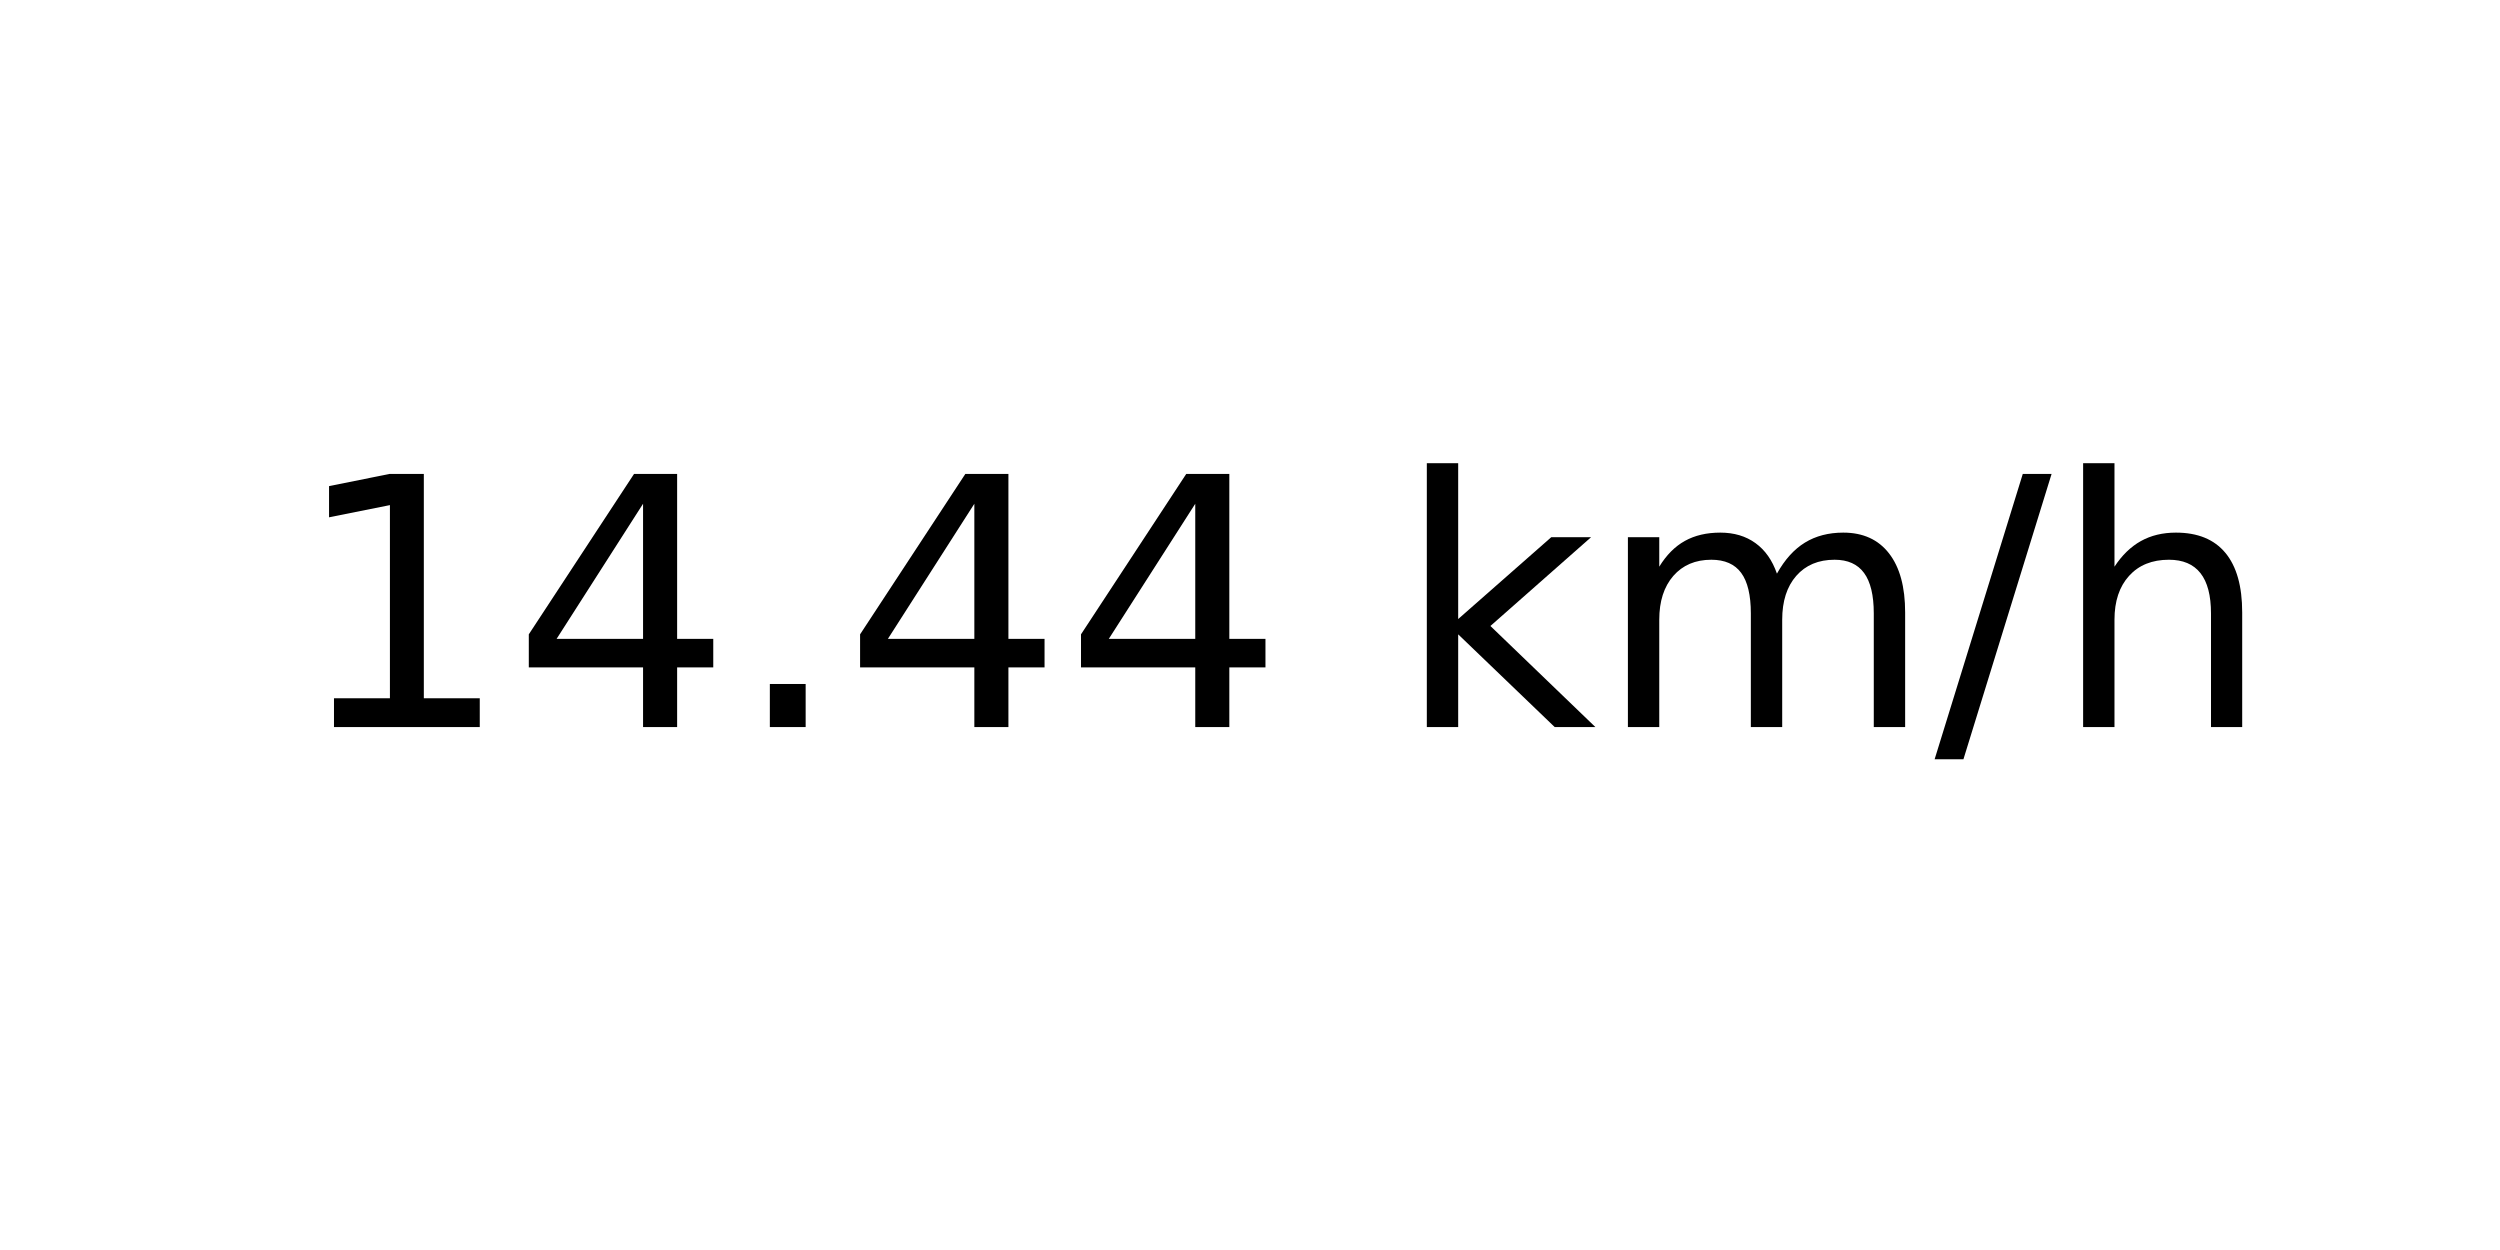
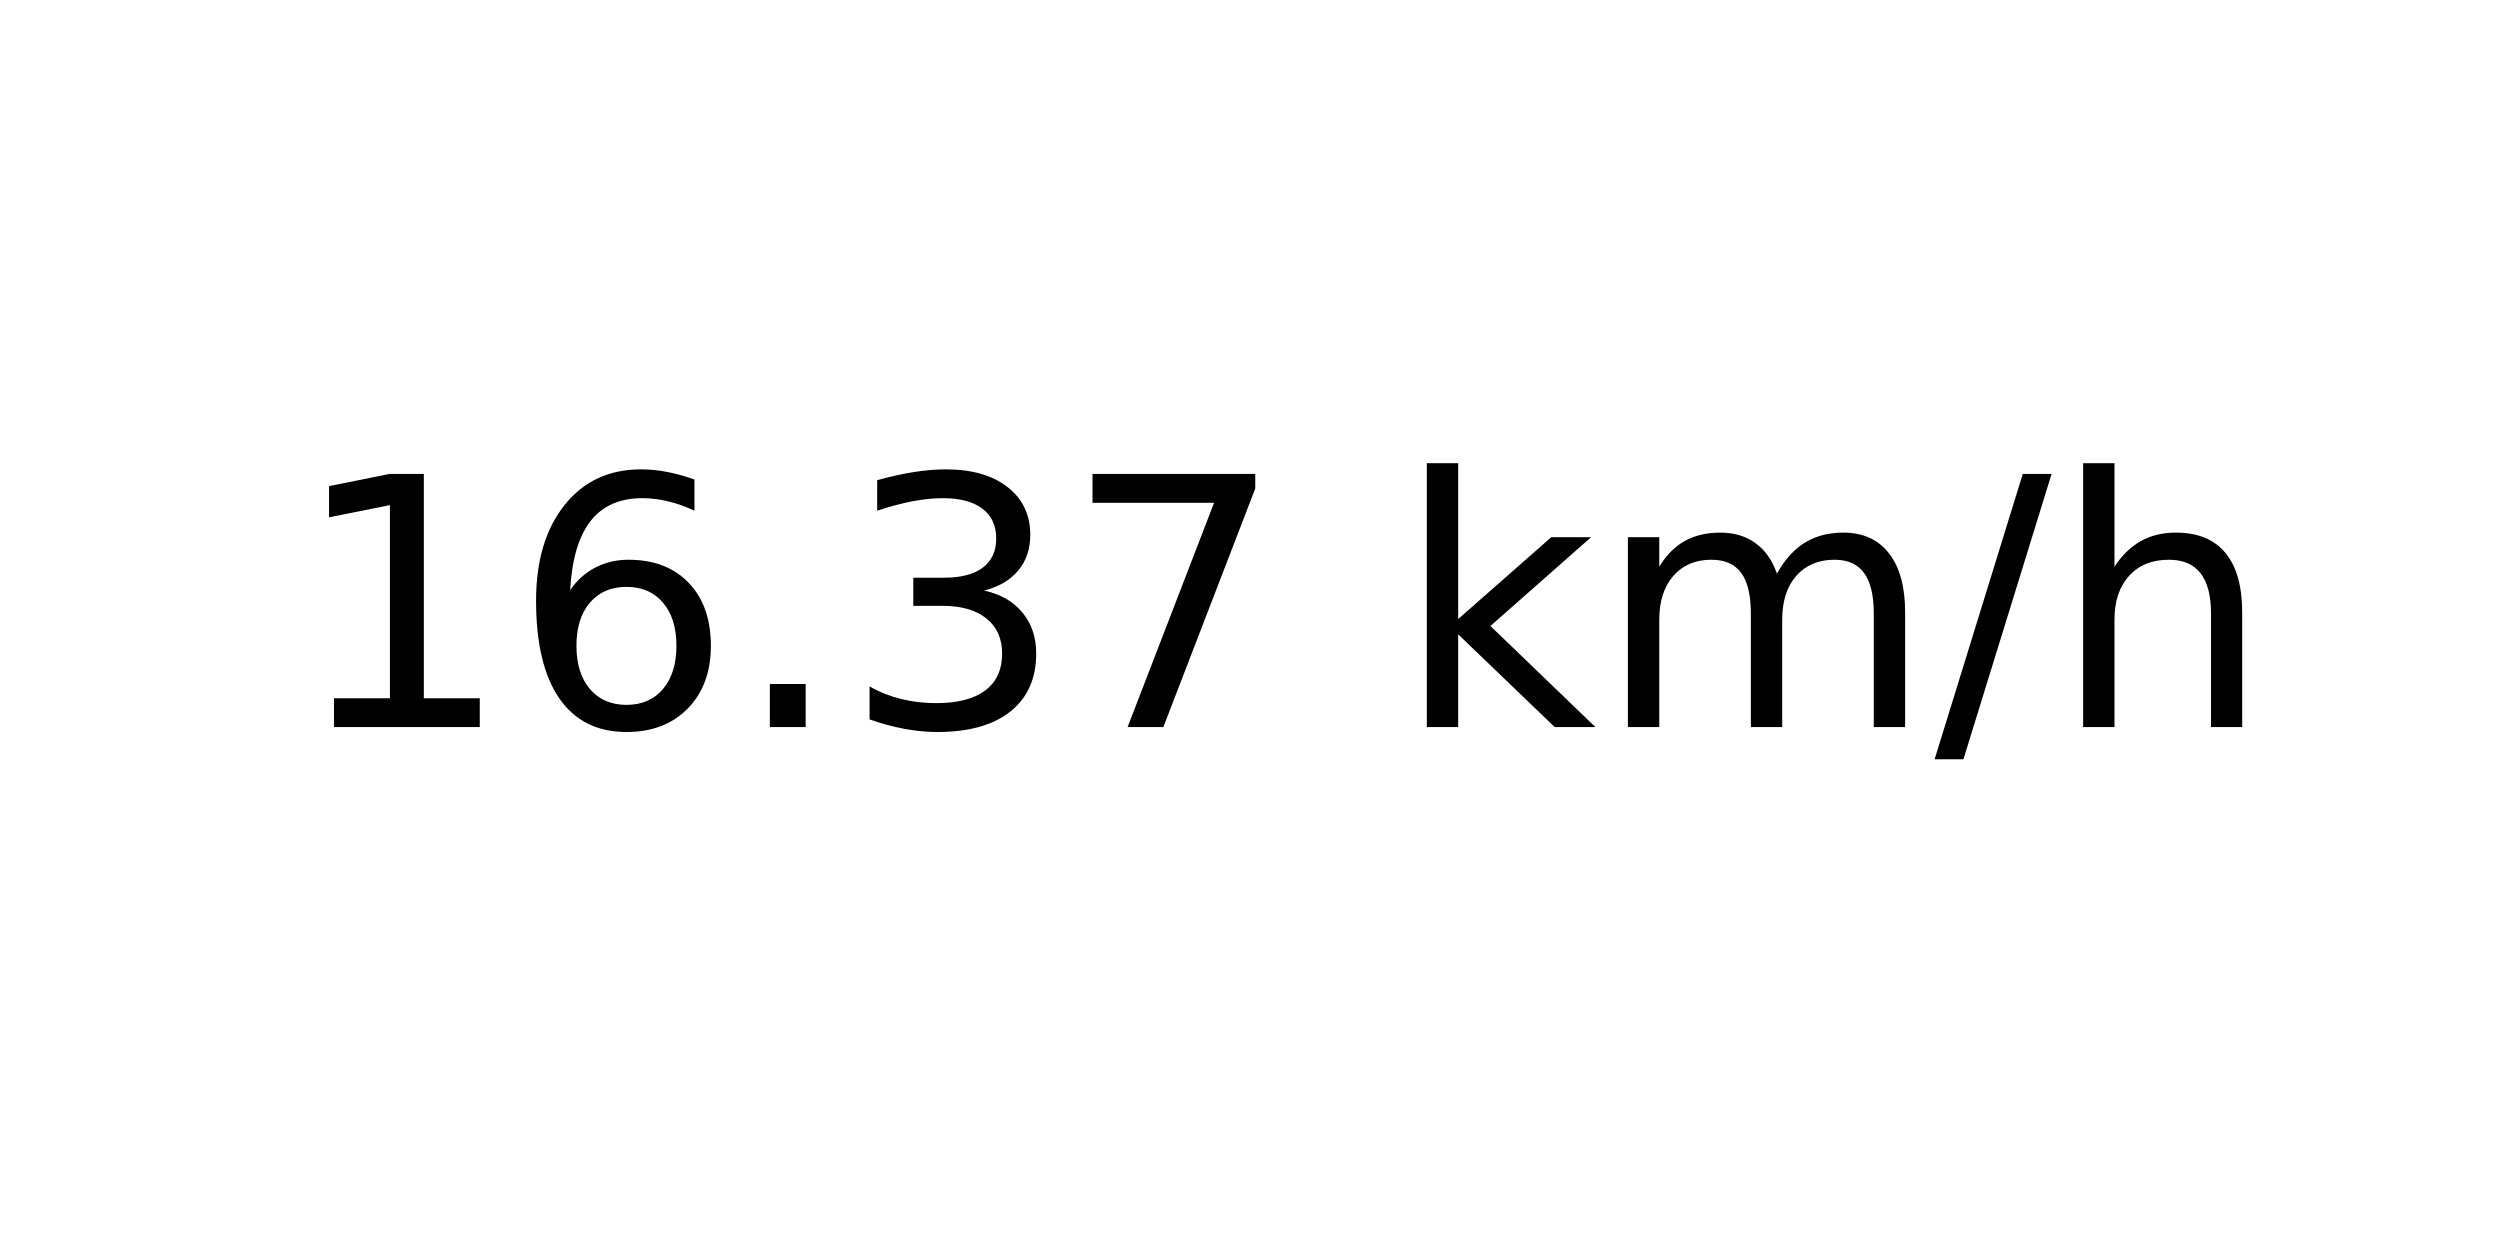
<svg xmlns="http://www.w3.org/2000/svg" xmlns:xlink="http://www.w3.org/1999/xlink" width="72pt" height="36pt" viewBox="0 0 72 36" version="1.1">
  <defs>
    <style type="text/css">*{stroke-linejoin: round; stroke-linecap: butt}</style>
  </defs>
  <g id="figure_1">
    <g id="axes_1">
      <g id="text_1">
        <g transform="translate(8.378125 20.93937) scale(0.1 -0.1)">
          <defs>
            <path id="DejaVuSans-31" d="M 794 531  L 1825 531  L 1825 4091  L 703 3866  L 703 4441  L 1819 4666  L 2450 4666  L 2450 531  L 3481 531  L 3481 0  L 794 0  L 794 531  z " transform="scale(0.015625)" />
-             <path id="DejaVuSans-34" d="M 2419 4116  L 825 1625  L 2419 1625  L 2419 4116  z M 2253 4666  L 3047 4666  L 3047 1625  L 3713 1625  L 3713 1100  L 3047 1100  L 3047 0  L 2419 0  L 2419 1100  L 313 1100  L 313 1709  L 2253 4666  z " transform="scale(0.015625)" />
+             <path id="DejaVuSans-36" d="M 2113 2584  Q 1688 2584 1439 2293  Q 1191 2003 1191 1497  Q 1191 994 1439 701  Q 1688 409 2113 409  Q 2538 409 2786 701  Q 3034 994 3034 1497  Q 3034 2003 2786 2293  Q 2538 2584 2113 2584  z M 3366 4563  L 3366 3988  Q 3128 4100 2886 4159  Q 2644 4219 2406 4219  Q 1781 4219 1451 3797  Q 1122 3375 1075 2522  Q 1259 2794 1537 2939  Q 1816 3084 2150 3084  Q 2853 3084 3261 2657  Q 3669 2231 3669 1497  Q 3669 778 3244 343  Q 2819 -91 2113 -91  Q 1303 -91 875 529  Q 447 1150 447 2328  Q 447 3434 972 4092  Q 1497 4750 2381 4750  Q 2619 4750 2861 4703  Q 3103 4656 3366 4563  z " transform="scale(0.015625)" />
            <path id="DejaVuSans-2e" d="M 684 794  L 1344 794  L 1344 0  L 684 0  L 684 794  z " transform="scale(0.015625)" />
+             <path id="DejaVuSans-33" d="M 2597 2516  Q 3050 2419 3304 2112  Q 3559 1806 3559 1356  Q 3559 666 3084 287  Q 2609 -91 1734 -91  Q 1441 -91 1130 -33  Q 819 25 488 141  L 488 750  Q 750 597 1062 519  Q 1375 441 1716 441  Q 2309 441 2620 675  Q 2931 909 2931 1356  Q 2931 1769 2642 2001  Q 2353 2234 1838 2234  L 1294 2234  L 1294 2753  L 1863 2753  Q 2328 2753 2575 2939  Q 2822 3125 2822 3475  Q 2822 3834 2567 4026  Q 2313 4219 1838 4219  Q 1578 4219 1281 4162  Q 984 4106 628 3988  L 628 4550  Q 988 4650 1302 4700  Q 1616 4750 1894 4750  Q 2613 4750 3031 4423  Q 3450 4097 3450 3541  Q 3450 3153 3228 2886  Q 3006 2619 2597 2516  z " transform="scale(0.015625)" />
+             <path id="DejaVuSans-37" d="M 525 4666  L 3525 4666  L 3525 4397  L 1831 0  L 1172 0  L 2766 4134  L 525 4134  L 525 4666  z " transform="scale(0.015625)" />
            <path id="DejaVuSans-20" transform="scale(0.015625)" />
            <path id="DejaVuSans-6b" d="M 581 4863  L 1159 4863  L 1159 1991  L 2875 3500  L 3609 3500  L 1753 1863  L 3688 0  L 2938 0  L 1159 1709  L 1159 0  L 581 0  L 581 4863  z " transform="scale(0.015625)" />
            <path id="DejaVuSans-6d" d="M 3328 2828  Q 3544 3216 3844 3400  Q 4144 3584 4550 3584  Q 5097 3584 5394 3201  Q 5691 2819 5691 2113  L 5691 0  L 5113 0  L 5113 2094  Q 5113 2597 4934 2840  Q 4756 3084 4391 3084  Q 3944 3084 3684 2787  Q 3425 2491 3425 1978  L 3425 0  L 2847 0  L 2847 2094  Q 2847 2600 2669 2842  Q 2491 3084 2119 3084  Q 1678 3084 1418 2786  Q 1159 2488 1159 1978  L 1159 0  L 581 0  L 581 3500  L 1159 3500  L 1159 2956  Q 1356 3278 1631 3431  Q 1906 3584 2284 3584  Q 2666 3584 2933 3390  Q 3200 3197 3328 2828  z " transform="scale(0.015625)" />
            <path id="DejaVuSans-2f" d="M 1625 4666  L 2156 4666  L 531 -594  L 0 -594  L 1625 4666  z " transform="scale(0.015625)" />
            <path id="DejaVuSans-68" d="M 3513 2113  L 3513 0  L 2938 0  L 2938 2094  Q 2938 2591 2744 2837  Q 2550 3084 2163 3084  Q 1697 3084 1428 2787  Q 1159 2491 1159 1978  L 1159 0  L 581 0  L 581 4863  L 1159 4863  L 1159 2956  Q 1366 3272 1645 3428  Q 1925 3584 2291 3584  Q 2894 3584 3203 3211  Q 3513 2838 3513 2113  z " transform="scale(0.015625)" />
          </defs>
          <use xlink:href="#DejaVuSans-31" />
-           <use xlink:href="#DejaVuSans-34" x="63.623" />
+           <use xlink:href="#DejaVuSans-36" x="63.623" />
          <use xlink:href="#DejaVuSans-2e" x="127.246" />
-           <use xlink:href="#DejaVuSans-34" x="159.033" />
-           <use xlink:href="#DejaVuSans-34" x="222.656" />
+           <use xlink:href="#DejaVuSans-33" x="159.033" />
+           <use xlink:href="#DejaVuSans-37" x="222.656" />
          <use xlink:href="#DejaVuSans-20" x="286.279" />
          <use xlink:href="#DejaVuSans-6b" x="318.066" />
          <use xlink:href="#DejaVuSans-6d" x="375.977" />
          <use xlink:href="#DejaVuSans-2f" x="473.389" />
          <use xlink:href="#DejaVuSans-68" x="507.08" />
        </g>
      </g>
    </g>
  </g>
</svg>
